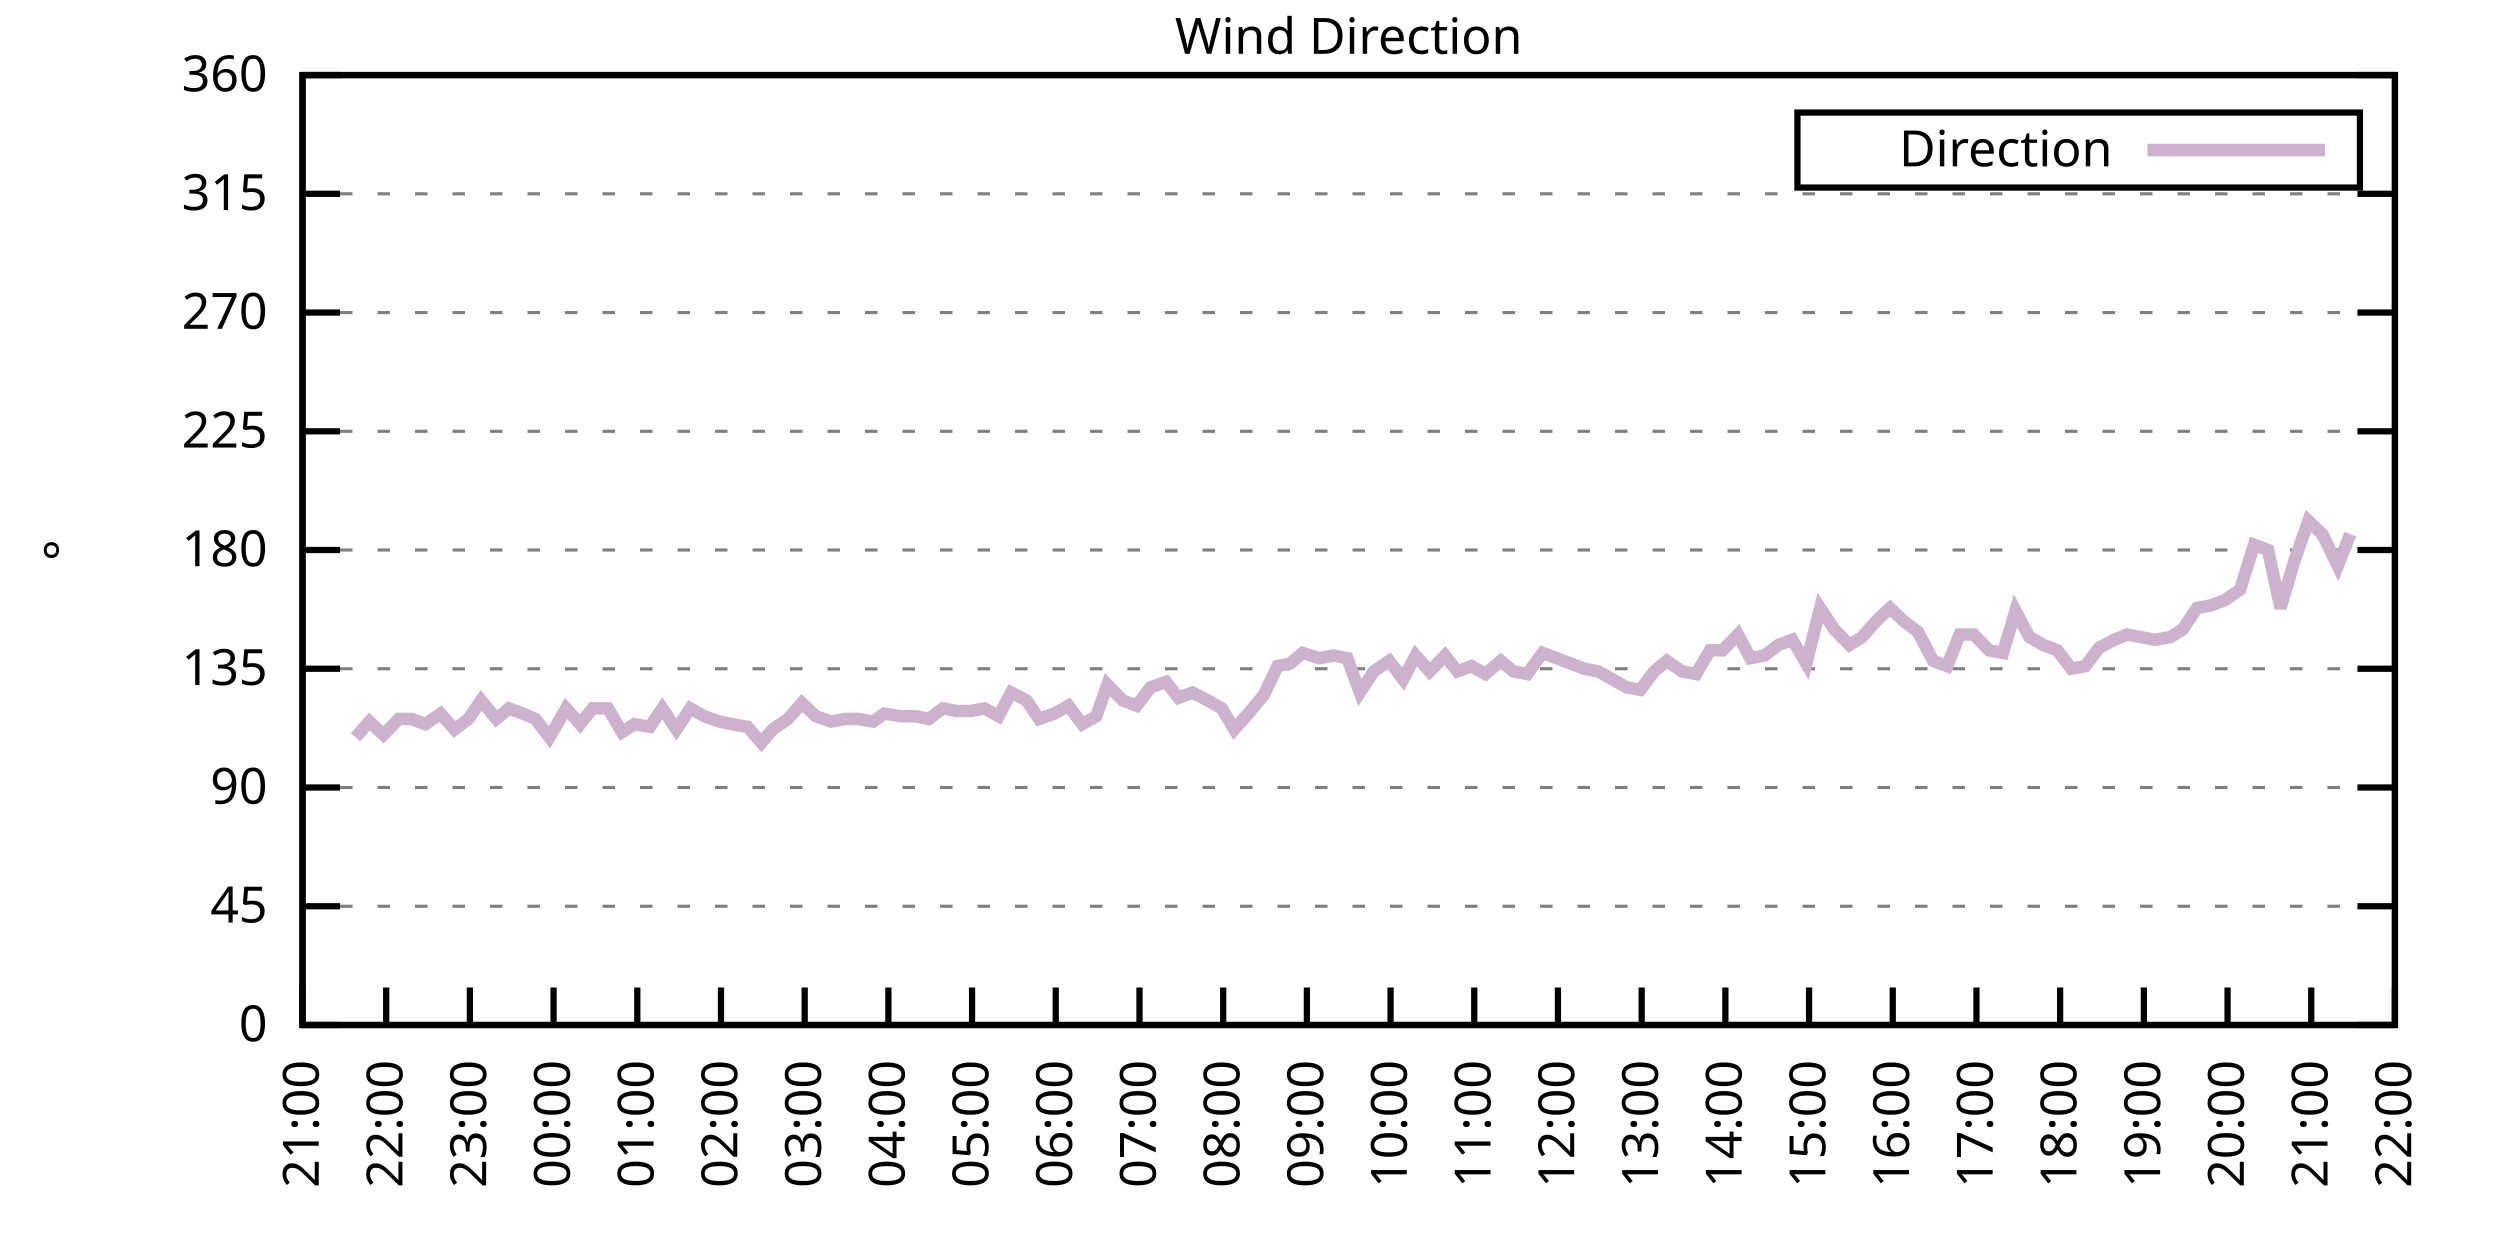
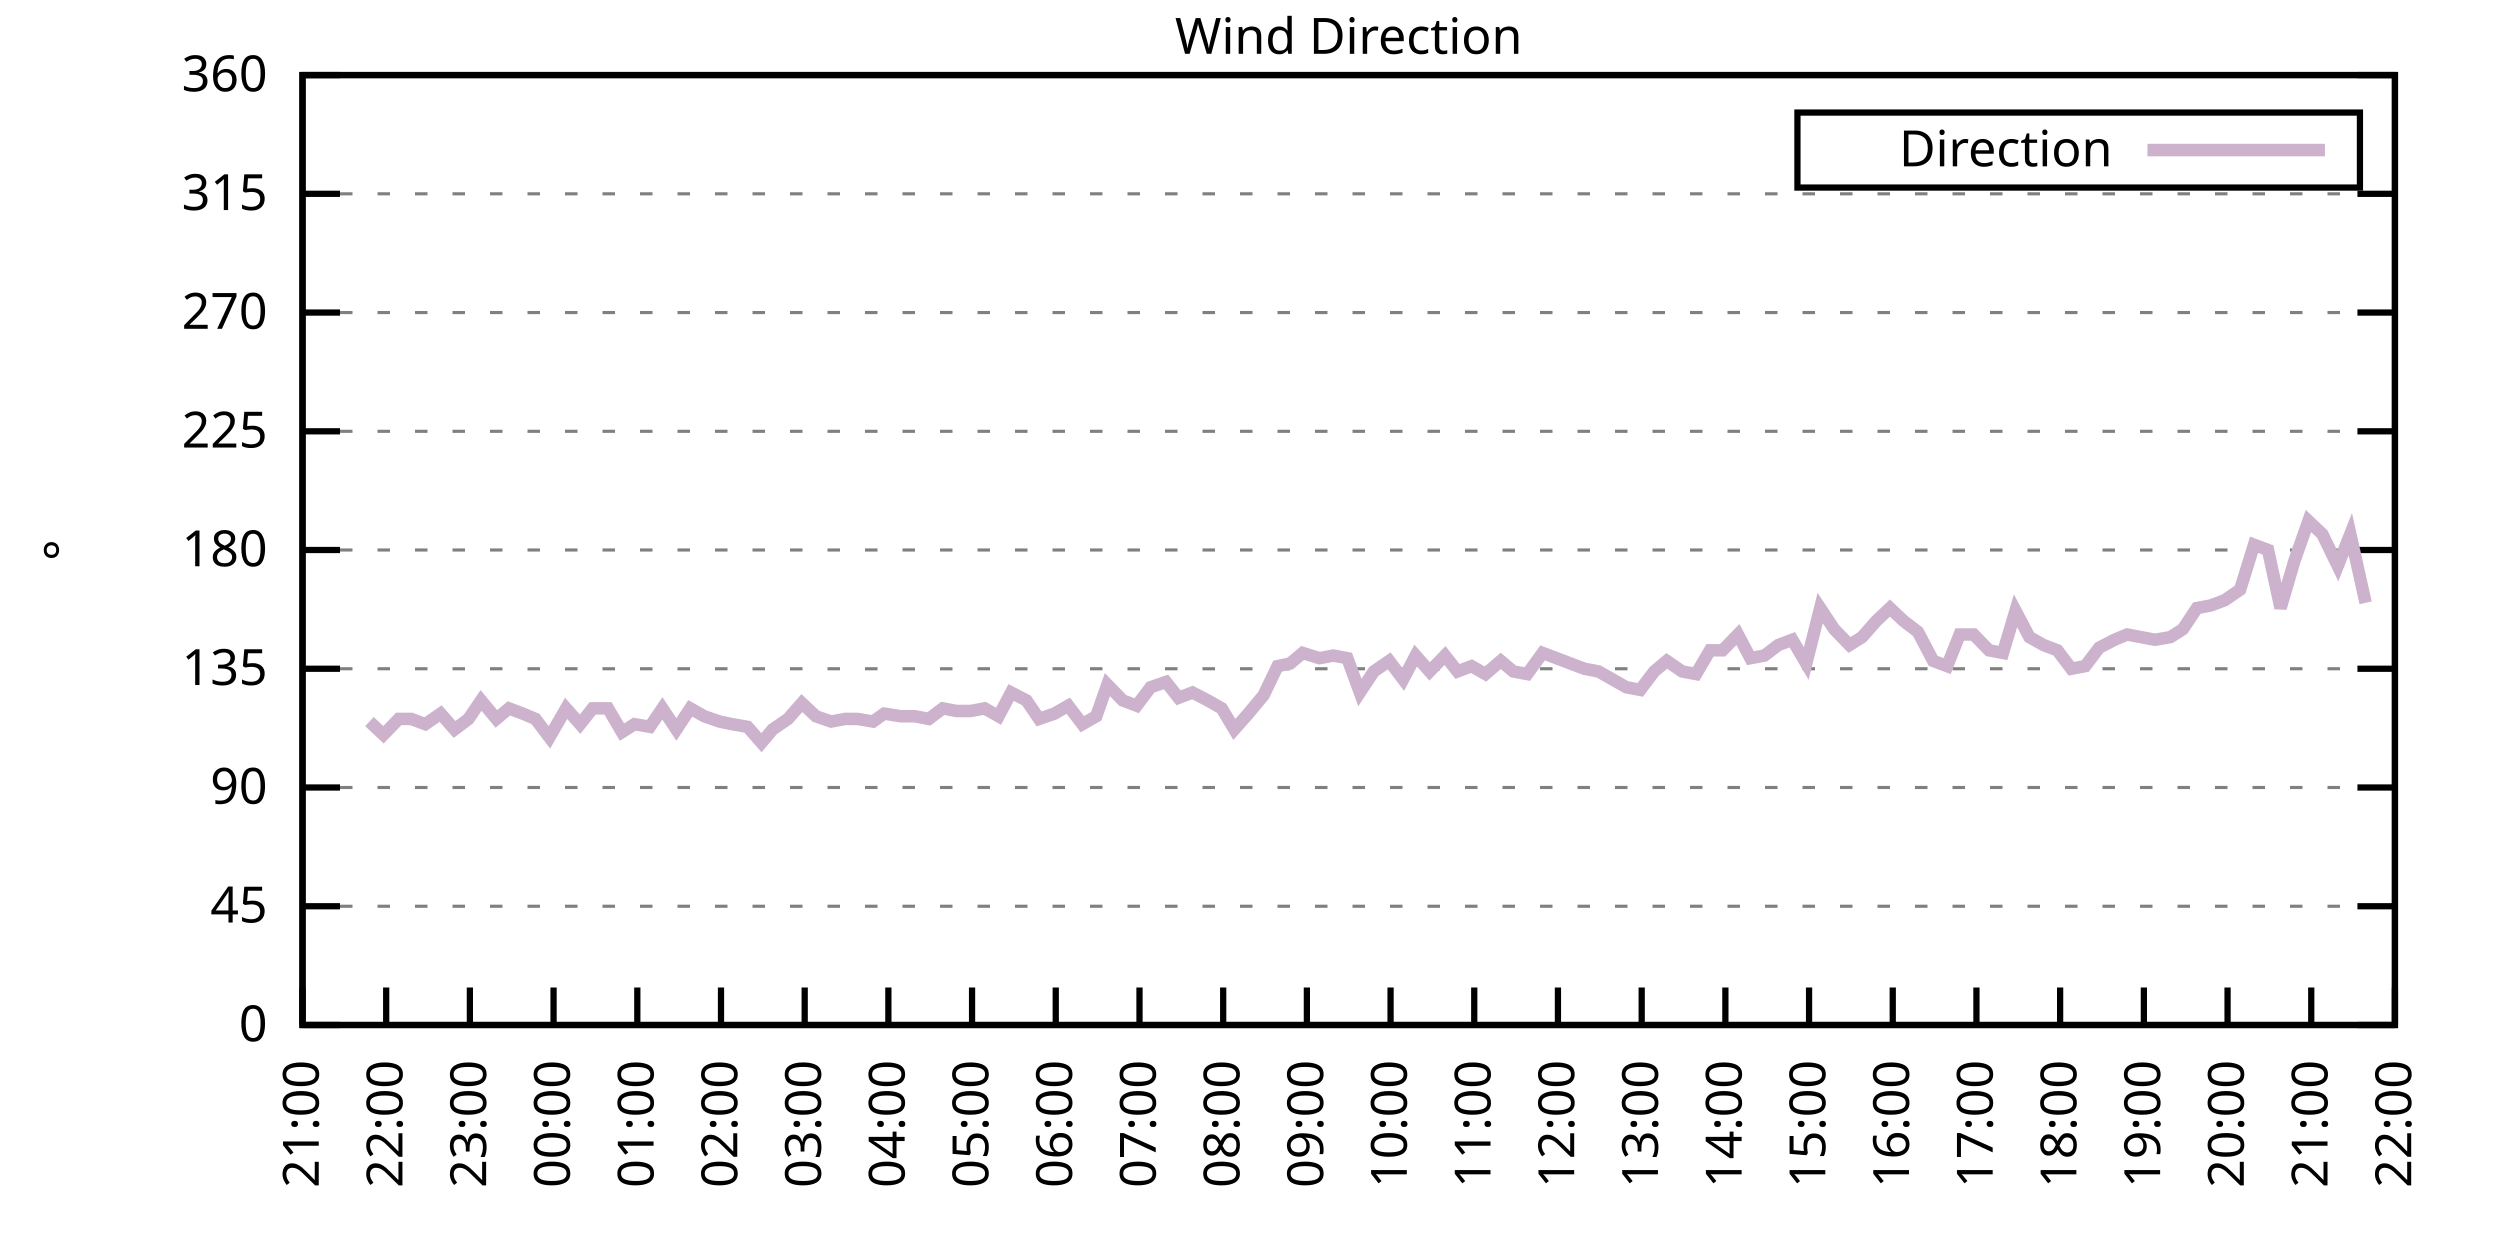
<svg xmlns="http://www.w3.org/2000/svg" xmlns:xlink="http://www.w3.org/1999/xlink" width="400" height="200" viewBox="0 0 400 200">
  <g id="gnuplot_canvas">
    <rect x="0" y="0" width="400" height="200" fill="none" />
    <defs>
      <circle id="gpDot" r="0.5" stroke-width="0.5" stroke="currentColor" />
      <path id="gpPt0" stroke-width="0.333" stroke="currentColor" d="M-1,0 h2 M0,-1 v2" />
      <path id="gpPt1" stroke-width="0.333" stroke="currentColor" d="M-1,-1 L1,1 M1,-1 L-1,1" />
      <path id="gpPt2" stroke-width="0.333" stroke="currentColor" d="M-1,0 L1,0 M0,-1 L0,1 M-1,-1 L1,1 M-1,1 L1,-1" />
      <rect id="gpPt3" stroke-width="0.333" stroke="currentColor" x="-1" y="-1" width="2" height="2" />
      <rect id="gpPt4" stroke-width="0.333" stroke="currentColor" fill="currentColor" x="-1" y="-1" width="2" height="2" />
      <circle id="gpPt5" stroke-width="0.333" stroke="currentColor" cx="0" cy="0" r="1" />
      <use xlink:href="#gpPt5" id="gpPt6" fill="currentColor" stroke="none" />
      <path id="gpPt7" stroke-width="0.333" stroke="currentColor" d="M0,-1.33 L-1.33,0.67 L1.33,0.67 z" />
      <use xlink:href="#gpPt7" id="gpPt8" fill="currentColor" stroke="none" />
      <use xlink:href="#gpPt7" id="gpPt9" stroke="currentColor" transform="rotate(180)" />
      <use xlink:href="#gpPt9" id="gpPt10" fill="currentColor" stroke="none" />
      <use xlink:href="#gpPt3" id="gpPt11" stroke="currentColor" transform="rotate(45)" />
      <use xlink:href="#gpPt11" id="gpPt12" fill="currentColor" stroke="none" />
      <path id="gpPt13" stroke-width="0.333" stroke="currentColor" d="M0,1.330 L1.265,0.411 L0.782,-1.067 L-0.782,-1.076 L-1.265,0.411 z" />
      <use xlink:href="#gpPt13" id="gpPt14" fill="currentColor" stroke="none" />
      <filter id="textbox" filterUnits="objectBoundingBox" x="0" y="0" height="1" width="1">
        <feFlood flood-color="white" flood-opacity="1" result="bgnd" />
        <feComposite in="SourceGraphic" in2="bgnd" operator="atop" />
      </filter>
      <filter id="greybox" filterUnits="objectBoundingBox" x="0" y="0" height="1" width="1">
        <feFlood flood-color="lightgrey" flood-opacity="1" result="grey" />
        <feComposite in="SourceGraphic" in2="grey" operator="atop" />
      </filter>
    </defs>
    <g fill="none" color="white" stroke="currentColor" stroke-width="1.00" stroke-linecap="butt" stroke-linejoin="miter">
</g>
    <g fill="none" color="black" stroke="currentColor" stroke-width="1.00" stroke-linecap="butt" stroke-linejoin="miter">
      <g stroke="none" shape-rendering="crispEdges">
        <polygon fill="rgb(255, 255, 255)" points="48.40,164.00 383.18,164.00 383.18,12.02 48.40,12.02 " />
      </g>
    </g>
    <g fill="none" color="black" stroke="currentColor" stroke-width="1.00" stroke-linecap="butt" stroke-linejoin="miter">
</g>
    <g fill="none" color="black" stroke="black" stroke-width="0.50" stroke-linecap="butt" stroke-linejoin="miter">
</g>
    <g fill="none" color="gray" stroke="currentColor" stroke-width="0.50" stroke-linecap="butt" stroke-linejoin="miter">
      <path stroke="gray" stroke-dasharray="2,4" class="gridline" d="M48.40,164.00 L383.19,164.00  " />
    </g>
    <g fill="none" color="gray" stroke="gray" stroke-width="1.00" stroke-linecap="butt" stroke-linejoin="miter">
</g>
    <g fill="none" color="black" stroke="currentColor" stroke-width="1.00" stroke-linecap="butt" stroke-linejoin="miter">
      <path stroke="black" d="M48.40,164.00 L54.40,164.00 M383.19,164.00 L377.19,164.00  " />
      <g transform="translate(42.80,166.60)" stroke="none" fill="black" font-family="Sans" font-size="8.00" text-anchor="end">
        <text>
          <tspan font-family="Sans"> 0</tspan>
        </text>
      </g>
    </g>
    <g fill="none" color="black" stroke="currentColor" stroke-width="1.00" stroke-linecap="butt" stroke-linejoin="miter">
</g>
    <g fill="none" color="black" stroke="black" stroke-width="0.50" stroke-linecap="butt" stroke-linejoin="miter">
</g>
    <g fill="none" color="gray" stroke="currentColor" stroke-width="0.50" stroke-linecap="butt" stroke-linejoin="miter">
      <path stroke="gray" stroke-dasharray="2,4" class="gridline" d="M48.40,145.00 L383.19,145.00  " />
    </g>
    <g fill="none" color="gray" stroke="gray" stroke-width="1.00" stroke-linecap="butt" stroke-linejoin="miter">
</g>
    <g fill="none" color="black" stroke="currentColor" stroke-width="1.00" stroke-linecap="butt" stroke-linejoin="miter">
      <path stroke="black" d="M48.40,145.00 L54.40,145.00 M383.19,145.00 L377.19,145.00  " />
      <g transform="translate(42.80,147.60)" stroke="none" fill="black" font-family="Sans" font-size="8.00" text-anchor="end">
        <text>
          <tspan font-family="Sans"> 45</tspan>
        </text>
      </g>
    </g>
    <g fill="none" color="black" stroke="currentColor" stroke-width="1.00" stroke-linecap="butt" stroke-linejoin="miter">
</g>
    <g fill="none" color="black" stroke="black" stroke-width="0.50" stroke-linecap="butt" stroke-linejoin="miter">
</g>
    <g fill="none" color="gray" stroke="currentColor" stroke-width="0.50" stroke-linecap="butt" stroke-linejoin="miter">
      <path stroke="gray" stroke-dasharray="2,4" class="gridline" d="M48.40,126.00 L383.19,126.00  " />
    </g>
    <g fill="none" color="gray" stroke="gray" stroke-width="1.00" stroke-linecap="butt" stroke-linejoin="miter">
</g>
    <g fill="none" color="black" stroke="currentColor" stroke-width="1.00" stroke-linecap="butt" stroke-linejoin="miter">
      <path stroke="black" d="M48.40,126.00 L54.40,126.00 M383.19,126.00 L377.19,126.00  " />
      <g transform="translate(42.80,128.60)" stroke="none" fill="black" font-family="Sans" font-size="8.00" text-anchor="end">
        <text>
          <tspan font-family="Sans"> 90</tspan>
        </text>
      </g>
    </g>
    <g fill="none" color="black" stroke="currentColor" stroke-width="1.00" stroke-linecap="butt" stroke-linejoin="miter">
</g>
    <g fill="none" color="black" stroke="black" stroke-width="0.50" stroke-linecap="butt" stroke-linejoin="miter">
</g>
    <g fill="none" color="gray" stroke="currentColor" stroke-width="0.50" stroke-linecap="butt" stroke-linejoin="miter">
      <path stroke="gray" stroke-dasharray="2,4" class="gridline" d="M48.40,107.00 L383.19,107.00  " />
    </g>
    <g fill="none" color="gray" stroke="gray" stroke-width="1.00" stroke-linecap="butt" stroke-linejoin="miter">
</g>
    <g fill="none" color="black" stroke="currentColor" stroke-width="1.00" stroke-linecap="butt" stroke-linejoin="miter">
      <path stroke="black" d="M48.40,107.00 L54.40,107.00 M383.19,107.00 L377.19,107.00  " />
      <g transform="translate(42.80,109.60)" stroke="none" fill="black" font-family="Sans" font-size="8.00" text-anchor="end">
        <text>
          <tspan font-family="Sans"> 135</tspan>
        </text>
      </g>
    </g>
    <g fill="none" color="black" stroke="currentColor" stroke-width="1.00" stroke-linecap="butt" stroke-linejoin="miter">
</g>
    <g fill="none" color="black" stroke="black" stroke-width="0.50" stroke-linecap="butt" stroke-linejoin="miter">
</g>
    <g fill="none" color="gray" stroke="currentColor" stroke-width="0.50" stroke-linecap="butt" stroke-linejoin="miter">
      <path stroke="gray" stroke-dasharray="2,4" class="gridline" d="M48.40,88.00 L383.19,88.00  " />
    </g>
    <g fill="none" color="gray" stroke="gray" stroke-width="1.00" stroke-linecap="butt" stroke-linejoin="miter">
</g>
    <g fill="none" color="black" stroke="currentColor" stroke-width="1.00" stroke-linecap="butt" stroke-linejoin="miter">
      <path stroke="black" d="M48.40,88.00 L54.40,88.00 M383.19,88.00 L377.19,88.00  " />
      <g transform="translate(42.80,90.60)" stroke="none" fill="black" font-family="Sans" font-size="8.00" text-anchor="end">
        <text>
          <tspan font-family="Sans"> 180</tspan>
        </text>
      </g>
    </g>
    <g fill="none" color="black" stroke="currentColor" stroke-width="1.00" stroke-linecap="butt" stroke-linejoin="miter">
</g>
    <g fill="none" color="black" stroke="black" stroke-width="0.50" stroke-linecap="butt" stroke-linejoin="miter">
</g>
    <g fill="none" color="gray" stroke="currentColor" stroke-width="0.50" stroke-linecap="butt" stroke-linejoin="miter">
      <path stroke="gray" stroke-dasharray="2,4" class="gridline" d="M48.40,69.01 L383.19,69.01  " />
    </g>
    <g fill="none" color="gray" stroke="gray" stroke-width="1.00" stroke-linecap="butt" stroke-linejoin="miter">
</g>
    <g fill="none" color="black" stroke="currentColor" stroke-width="1.00" stroke-linecap="butt" stroke-linejoin="miter">
      <path stroke="black" d="M48.40,69.01 L54.40,69.01 M383.19,69.01 L377.19,69.01  " />
      <g transform="translate(42.80,71.61)" stroke="none" fill="black" font-family="Sans" font-size="8.00" text-anchor="end">
        <text>
          <tspan font-family="Sans"> 225</tspan>
        </text>
      </g>
    </g>
    <g fill="none" color="black" stroke="currentColor" stroke-width="1.00" stroke-linecap="butt" stroke-linejoin="miter">
</g>
    <g fill="none" color="black" stroke="black" stroke-width="0.50" stroke-linecap="butt" stroke-linejoin="miter">
</g>
    <g fill="none" color="gray" stroke="currentColor" stroke-width="0.50" stroke-linecap="butt" stroke-linejoin="miter">
      <path stroke="gray" stroke-dasharray="2,4" class="gridline" d="M48.40,50.01 L383.19,50.01  " />
    </g>
    <g fill="none" color="gray" stroke="gray" stroke-width="1.00" stroke-linecap="butt" stroke-linejoin="miter">
</g>
    <g fill="none" color="black" stroke="currentColor" stroke-width="1.00" stroke-linecap="butt" stroke-linejoin="miter">
      <path stroke="black" d="M48.40,50.01 L54.40,50.01 M383.19,50.01 L377.19,50.01  " />
      <g transform="translate(42.80,52.61)" stroke="none" fill="black" font-family="Sans" font-size="8.00" text-anchor="end">
        <text>
          <tspan font-family="Sans"> 270</tspan>
        </text>
      </g>
    </g>
    <g fill="none" color="black" stroke="currentColor" stroke-width="1.00" stroke-linecap="butt" stroke-linejoin="miter">
</g>
    <g fill="none" color="black" stroke="black" stroke-width="0.50" stroke-linecap="butt" stroke-linejoin="miter">
</g>
    <g fill="none" color="gray" stroke="currentColor" stroke-width="0.50" stroke-linecap="butt" stroke-linejoin="miter">
      <path stroke="gray" stroke-dasharray="2,4" class="gridline" d="M48.40,31.01 L383.19,31.01  " />
    </g>
    <g fill="none" color="gray" stroke="gray" stroke-width="1.00" stroke-linecap="butt" stroke-linejoin="miter">
</g>
    <g fill="none" color="black" stroke="currentColor" stroke-width="1.00" stroke-linecap="butt" stroke-linejoin="miter">
      <path stroke="black" d="M48.40,31.01 L54.40,31.01 M383.19,31.01 L377.19,31.01  " />
      <g transform="translate(42.80,33.61)" stroke="none" fill="black" font-family="Sans" font-size="8.00" text-anchor="end">
        <text>
          <tspan font-family="Sans"> 315</tspan>
        </text>
      </g>
    </g>
    <g fill="none" color="black" stroke="currentColor" stroke-width="1.00" stroke-linecap="butt" stroke-linejoin="miter">
</g>
    <g fill="none" color="black" stroke="black" stroke-width="0.50" stroke-linecap="butt" stroke-linejoin="miter">
</g>
    <g fill="none" color="gray" stroke="currentColor" stroke-width="0.50" stroke-linecap="butt" stroke-linejoin="miter">
      <path stroke="gray" stroke-dasharray="2,4" class="gridline" d="M48.40,12.01 L383.19,12.01  " />
    </g>
    <g fill="none" color="gray" stroke="gray" stroke-width="1.00" stroke-linecap="butt" stroke-linejoin="miter">
</g>
    <g fill="none" color="black" stroke="currentColor" stroke-width="1.00" stroke-linecap="butt" stroke-linejoin="miter">
      <path stroke="black" d="M48.40,12.01 L54.40,12.01 M383.19,12.01 L377.19,12.01  " />
      <g transform="translate(42.80,14.61)" stroke="none" fill="black" font-family="Sans" font-size="8.00" text-anchor="end">
        <text>
          <tspan font-family="Sans"> 360</tspan>
        </text>
      </g>
    </g>
    <g fill="none" color="black" stroke="currentColor" stroke-width="1.00" stroke-linecap="butt" stroke-linejoin="miter">
      <path stroke="black" d="M48.40,164.00 L48.40,158.00  " />
      <g transform="translate(51.00,169.60) rotate(270.00)" stroke="none" fill="black" font-family="Sans" font-size="8.00" text-anchor="end">
        <text>
          <tspan font-family="Sans">21:00</tspan>
        </text>
      </g>
    </g>
    <g fill="none" color="black" stroke="currentColor" stroke-width="1.00" stroke-linecap="butt" stroke-linejoin="miter">
      <path stroke="black" d="M61.79,164.00 L61.79,158.00  " />
      <g transform="translate(64.39,169.60) rotate(270.00)" stroke="none" fill="black" font-family="Sans" font-size="8.00" text-anchor="end">
        <text>
          <tspan font-family="Sans">22:00</tspan>
        </text>
      </g>
    </g>
    <g fill="none" color="black" stroke="currentColor" stroke-width="1.00" stroke-linecap="butt" stroke-linejoin="miter">
      <path stroke="black" d="M75.18,164.00 L75.18,158.00  " />
      <g transform="translate(77.78,169.60) rotate(270.00)" stroke="none" fill="black" font-family="Sans" font-size="8.00" text-anchor="end">
        <text>
          <tspan font-family="Sans">23:00</tspan>
        </text>
      </g>
    </g>
    <g fill="none" color="black" stroke="currentColor" stroke-width="1.00" stroke-linecap="butt" stroke-linejoin="miter">
      <path stroke="black" d="M88.57,164.00 L88.57,158.00  " />
      <g transform="translate(91.17,169.60) rotate(270.00)" stroke="none" fill="black" font-family="Sans" font-size="8.00" text-anchor="end">
        <text>
          <tspan font-family="Sans">00:00</tspan>
        </text>
      </g>
    </g>
    <g fill="none" color="black" stroke="currentColor" stroke-width="1.00" stroke-linecap="butt" stroke-linejoin="miter">
      <path stroke="black" d="M101.97,164.00 L101.97,158.00  " />
      <g transform="translate(104.57,169.60) rotate(270.00)" stroke="none" fill="black" font-family="Sans" font-size="8.00" text-anchor="end">
        <text>
          <tspan font-family="Sans">01:00</tspan>
        </text>
      </g>
    </g>
    <g fill="none" color="black" stroke="currentColor" stroke-width="1.00" stroke-linecap="butt" stroke-linejoin="miter">
      <path stroke="black" d="M115.36,164.00 L115.36,158.00  " />
      <g transform="translate(117.96,169.60) rotate(270.00)" stroke="none" fill="black" font-family="Sans" font-size="8.00" text-anchor="end">
        <text>
          <tspan font-family="Sans">02:00</tspan>
        </text>
      </g>
    </g>
    <g fill="none" color="black" stroke="currentColor" stroke-width="1.00" stroke-linecap="butt" stroke-linejoin="miter">
      <path stroke="black" d="M128.75,164.00 L128.75,158.00  " />
      <g transform="translate(131.35,169.60) rotate(270.00)" stroke="none" fill="black" font-family="Sans" font-size="8.00" text-anchor="end">
        <text>
          <tspan font-family="Sans">03:00</tspan>
        </text>
      </g>
    </g>
    <g fill="none" color="black" stroke="currentColor" stroke-width="1.00" stroke-linecap="butt" stroke-linejoin="miter">
      <path stroke="black" d="M142.14,164.00 L142.14,158.00  " />
      <g transform="translate(144.74,169.60) rotate(270.00)" stroke="none" fill="black" font-family="Sans" font-size="8.00" text-anchor="end">
        <text>
          <tspan font-family="Sans">04:00</tspan>
        </text>
      </g>
    </g>
    <g fill="none" color="black" stroke="currentColor" stroke-width="1.00" stroke-linecap="butt" stroke-linejoin="miter">
      <path stroke="black" d="M155.53,164.00 L155.53,158.00  " />
      <g transform="translate(158.13,169.60) rotate(270.00)" stroke="none" fill="black" font-family="Sans" font-size="8.00" text-anchor="end">
        <text>
          <tspan font-family="Sans">05:00</tspan>
        </text>
      </g>
    </g>
    <g fill="none" color="black" stroke="currentColor" stroke-width="1.00" stroke-linecap="butt" stroke-linejoin="miter">
      <path stroke="black" d="M168.92,164.00 L168.92,158.00  " />
      <g transform="translate(171.52,169.60) rotate(270.00)" stroke="none" fill="black" font-family="Sans" font-size="8.00" text-anchor="end">
        <text>
          <tspan font-family="Sans">06:00</tspan>
        </text>
      </g>
    </g>
    <g fill="none" color="black" stroke="currentColor" stroke-width="1.00" stroke-linecap="butt" stroke-linejoin="miter">
      <path stroke="black" d="M182.32,164.00 L182.32,158.00  " />
      <g transform="translate(184.92,169.60) rotate(270.00)" stroke="none" fill="black" font-family="Sans" font-size="8.00" text-anchor="end">
        <text>
          <tspan font-family="Sans">07:00</tspan>
        </text>
      </g>
    </g>
    <g fill="none" color="black" stroke="currentColor" stroke-width="1.00" stroke-linecap="butt" stroke-linejoin="miter">
      <path stroke="black" d="M195.71,164.00 L195.71,158.00  " />
      <g transform="translate(198.31,169.60) rotate(270.00)" stroke="none" fill="black" font-family="Sans" font-size="8.00" text-anchor="end">
        <text>
          <tspan font-family="Sans">08:00</tspan>
        </text>
      </g>
    </g>
    <g fill="none" color="black" stroke="currentColor" stroke-width="1.00" stroke-linecap="butt" stroke-linejoin="miter">
      <path stroke="black" d="M209.10,164.00 L209.10,158.00  " />
      <g transform="translate(211.70,169.60) rotate(270.00)" stroke="none" fill="black" font-family="Sans" font-size="8.00" text-anchor="end">
        <text>
          <tspan font-family="Sans">09:00</tspan>
        </text>
      </g>
    </g>
    <g fill="none" color="black" stroke="currentColor" stroke-width="1.00" stroke-linecap="butt" stroke-linejoin="miter">
      <path stroke="black" d="M222.49,164.00 L222.49,158.00  " />
      <g transform="translate(225.09,169.60) rotate(270.00)" stroke="none" fill="black" font-family="Sans" font-size="8.00" text-anchor="end">
        <text>
          <tspan font-family="Sans">10:00</tspan>
        </text>
      </g>
    </g>
    <g fill="none" color="black" stroke="currentColor" stroke-width="1.00" stroke-linecap="butt" stroke-linejoin="miter">
      <path stroke="black" d="M235.88,164.00 L235.88,158.00  " />
      <g transform="translate(238.48,169.60) rotate(270.00)" stroke="none" fill="black" font-family="Sans" font-size="8.00" text-anchor="end">
        <text>
          <tspan font-family="Sans">11:00</tspan>
        </text>
      </g>
    </g>
    <g fill="none" color="black" stroke="currentColor" stroke-width="1.00" stroke-linecap="butt" stroke-linejoin="miter">
      <path stroke="black" d="M249.27,164.00 L249.27,158.00  " />
      <g transform="translate(251.87,169.60) rotate(270.00)" stroke="none" fill="black" font-family="Sans" font-size="8.00" text-anchor="end">
        <text>
          <tspan font-family="Sans">12:00</tspan>
        </text>
      </g>
    </g>
    <g fill="none" color="black" stroke="currentColor" stroke-width="1.00" stroke-linecap="butt" stroke-linejoin="miter">
      <path stroke="black" d="M262.67,164.00 L262.67,158.00  " />
      <g transform="translate(265.27,169.60) rotate(270.00)" stroke="none" fill="black" font-family="Sans" font-size="8.00" text-anchor="end">
        <text>
          <tspan font-family="Sans">13:00</tspan>
        </text>
      </g>
    </g>
    <g fill="none" color="black" stroke="currentColor" stroke-width="1.00" stroke-linecap="butt" stroke-linejoin="miter">
      <path stroke="black" d="M276.06,164.00 L276.06,158.00  " />
      <g transform="translate(278.66,169.60) rotate(270.00)" stroke="none" fill="black" font-family="Sans" font-size="8.00" text-anchor="end">
        <text>
          <tspan font-family="Sans">14:00</tspan>
        </text>
      </g>
    </g>
    <g fill="none" color="black" stroke="currentColor" stroke-width="1.00" stroke-linecap="butt" stroke-linejoin="miter">
      <path stroke="black" d="M289.45,164.00 L289.45,158.00  " />
      <g transform="translate(292.05,169.60) rotate(270.00)" stroke="none" fill="black" font-family="Sans" font-size="8.00" text-anchor="end">
        <text>
          <tspan font-family="Sans">15:00</tspan>
        </text>
      </g>
    </g>
    <g fill="none" color="black" stroke="currentColor" stroke-width="1.00" stroke-linecap="butt" stroke-linejoin="miter">
      <path stroke="black" d="M302.84,164.00 L302.84,158.00  " />
      <g transform="translate(305.44,169.60) rotate(270.00)" stroke="none" fill="black" font-family="Sans" font-size="8.00" text-anchor="end">
        <text>
          <tspan font-family="Sans">16:00</tspan>
        </text>
      </g>
    </g>
    <g fill="none" color="black" stroke="currentColor" stroke-width="1.00" stroke-linecap="butt" stroke-linejoin="miter">
      <path stroke="black" d="M316.23,164.00 L316.23,158.00  " />
      <g transform="translate(318.83,169.60) rotate(270.00)" stroke="none" fill="black" font-family="Sans" font-size="8.00" text-anchor="end">
        <text>
          <tspan font-family="Sans">17:00</tspan>
        </text>
      </g>
    </g>
    <g fill="none" color="black" stroke="currentColor" stroke-width="1.00" stroke-linecap="butt" stroke-linejoin="miter">
      <path stroke="black" d="M329.62,164.00 L329.62,158.00  " />
      <g transform="translate(332.22,169.60) rotate(270.00)" stroke="none" fill="black" font-family="Sans" font-size="8.00" text-anchor="end">
        <text>
          <tspan font-family="Sans">18:00</tspan>
        </text>
      </g>
    </g>
    <g fill="none" color="black" stroke="currentColor" stroke-width="1.00" stroke-linecap="butt" stroke-linejoin="miter">
      <path stroke="black" d="M343.02,164.00 L343.02,158.00  " />
      <g transform="translate(345.62,169.60) rotate(270.00)" stroke="none" fill="black" font-family="Sans" font-size="8.00" text-anchor="end">
        <text>
          <tspan font-family="Sans">19:00</tspan>
        </text>
      </g>
    </g>
    <g fill="none" color="black" stroke="currentColor" stroke-width="1.00" stroke-linecap="butt" stroke-linejoin="miter">
      <path stroke="black" d="M356.41,164.00 L356.41,158.00  " />
      <g transform="translate(359.01,169.60) rotate(270.00)" stroke="none" fill="black" font-family="Sans" font-size="8.00" text-anchor="end">
        <text>
          <tspan font-family="Sans">20:00</tspan>
        </text>
      </g>
    </g>
    <g fill="none" color="black" stroke="currentColor" stroke-width="1.00" stroke-linecap="butt" stroke-linejoin="miter">
      <path stroke="black" d="M369.80,164.00 L369.80,158.00  " />
      <g transform="translate(372.40,169.60) rotate(270.00)" stroke="none" fill="black" font-family="Sans" font-size="8.00" text-anchor="end">
        <text>
          <tspan font-family="Sans">21:00</tspan>
        </text>
      </g>
    </g>
    <g fill="none" color="black" stroke="currentColor" stroke-width="1.00" stroke-linecap="butt" stroke-linejoin="miter">
      <path stroke="black" d="M383.19,164.00 L383.19,158.00  " />
      <g transform="translate(385.79,169.60) rotate(270.00)" stroke="none" fill="black" font-family="Sans" font-size="8.00" text-anchor="end">
        <text>
          <tspan font-family="Sans">22:00</tspan>
        </text>
      </g>
    </g>
    <g fill="none" color="black" stroke="currentColor" stroke-width="1.00" stroke-linecap="butt" stroke-linejoin="miter">
</g>
    <g fill="none" color="black" stroke="currentColor" stroke-width="1.00" stroke-linecap="butt" stroke-linejoin="miter">
      <path stroke="black" d="M48.40,12.01 L48.40,164.00 L383.19,164.00 L383.19,12.01 L48.40,12.01 Z  " />
    </g>
    <g fill="none" color="black" stroke="currentColor" stroke-width="1.00" stroke-linecap="butt" stroke-linejoin="miter">
</g>
    <g fill="none" color="black" stroke="currentColor" stroke-width="1.00" stroke-linecap="butt" stroke-linejoin="miter">
      <path stroke="black" d="M287.59,30.01 L287.59,18.01 L377.59,18.01 L377.59,30.01 L287.59,30.01 Z  " />
    </g>
    <g id="Wind_direction_plot_1">
      <g fill="none" color="white" stroke="black" stroke-width="2.00" stroke-linecap="butt" stroke-linejoin="miter">
</g>
      <g fill="none" color="black" stroke="currentColor" stroke-width="2.00" stroke-linecap="butt" stroke-linejoin="miter">
        <g transform="translate(337.99,26.61)" stroke="none" fill="black" font-family="Sans" font-size="8.00" text-anchor="end">
          <text>
            <tspan font-family="Sans">Direction</tspan>
          </text>
        </g>
      </g>
      <g fill="none" color="black" stroke="currentColor" stroke-width="2.00" stroke-linecap="butt" stroke-linejoin="miter">
-         <path stroke="rgb(204, 178, 204)" d="M343.59,24.01 L371.99,24.01 M56.88,117.98 L59.11,115.45 L61.35,117.56 L63.80,115.03 L65.81,115.03 L68.04,115.87   L70.50,114.18 L72.73,116.71 L74.96,115.03 L76.97,112.07 L79.42,115.03 L81.43,113.34 L83.66,114.18 L85.67,115.03   L87.91,117.98 L90.58,113.34 L92.82,115.87 L94.82,113.34 L97.28,113.34 L99.51,117.14 L101.52,115.87 L103.98,116.29   L105.98,113.34 L108.22,116.71 L110.45,113.34 L112.68,114.60 L115.13,115.45 L117.14,115.87 L119.60,116.29 L121.83,118.83   L123.62,116.71 L126.07,115.03 L128.30,112.49 L130.54,114.60 L132.99,115.45 L135.22,115.03 L137.23,115.03 L139.69,115.45   L141.47,114.18 L144.15,114.60 L146.38,114.60 L148.61,115.03 L150.85,113.34 L153.08,113.76 L155.31,113.76 L157.54,113.34   L159.77,114.60 L161.78,110.80 L164.24,112.07 L166.25,115.03 L168.70,114.18 L170.93,112.91 L173.17,115.87 L175.40,114.60   L177.18,109.54 L179.64,112.07 L181.87,112.91 L184.10,109.96 L186.56,109.11 L188.57,111.65 L190.80,110.80 L193.25,112.07   L195.48,113.34 L197.49,116.71 L199.73,114.18 L202.18,111.23 L204.41,106.58 L206.42,106.16 L208.43,104.47 L211.11,105.31   L213.34,104.89 L215.57,105.31 L217.58,110.80 L219.81,107.43 L222.27,105.74 L224.50,108.69 L226.51,104.89 L228.74,107.43   L231.20,104.89 L233.20,107.43 L235.44,106.58 L237.67,107.85 L240.12,105.74 L242.13,107.43 L244.36,107.85 L246.82,104.47   L249.05,105.31 L251.28,106.16 L253.51,107.00 L255.75,107.43 L257.98,108.69 L260.21,109.96 L262.44,110.38 L264.67,107.43   L266.68,105.74 L269.14,107.43 L271.37,107.85 L273.60,104.05 L275.61,104.05 L278.07,101.52 L280.07,105.31 L282.31,104.89   L284.54,103.20 L286.77,102.36 L289.00,106.16 L291.23,97.29 L293.47,100.67 L295.92,103.20 L297.93,101.94 L300.16,99.40   L302.39,97.29 L304.63,99.40 L306.86,101.09 L309.31,105.74 L311.54,106.58 L313.55,101.52 L315.79,101.52 L318.24,104.05   L320.47,104.47 L322.48,97.72 L324.71,101.94 L326.95,103.20 L329.18,104.05 L331.41,107.00 L333.64,106.58 L335.87,103.63   L338.33,102.36 L340.34,101.52 L342.57,101.94 L344.80,102.36 L347.26,101.94 L349.26,100.67 L351.50,97.29 L353.73,96.87   L355.96,96.03 L358.42,94.34 L360.65,87.16 L362.88,88.00 L364.89,97.29 L367.12,89.69 L369.35,83.36 L371.58,85.47   L374.04,90.54 L376.05,85.47  " />
+         <path stroke="rgb(204, 178, 204)" d="M343.59,24.01 L371.99,24.01 M59.11,115.45 L61.35,117.56 L63.80,115.03 L65.81,115.03 L68.04,115.87 L70.50,114.18   L72.73,116.71 L74.96,115.03 L76.97,112.07 L79.42,115.03 L81.43,113.34 L83.66,114.18 L85.67,115.03 L87.91,117.98   L90.58,113.34 L92.82,115.87 L94.82,113.34 L97.28,113.34 L99.51,117.14 L101.52,115.87 L103.98,116.29 L105.98,113.34   L108.22,116.71 L110.45,113.34 L112.68,114.60 L115.13,115.45 L117.14,115.87 L119.60,116.29 L121.83,118.83 L123.62,116.71   L126.07,115.03 L128.30,112.49 L130.54,114.60 L132.99,115.45 L135.22,115.03 L137.23,115.03 L139.69,115.45 L141.47,114.18   L144.15,114.60 L146.38,114.60 L148.61,115.03 L150.85,113.34 L153.08,113.76 L155.31,113.76 L157.54,113.34 L159.77,114.60   L161.78,110.80 L164.24,112.07 L166.25,115.03 L168.70,114.18 L170.93,112.91 L173.17,115.87 L175.40,114.60 L177.18,109.54   L179.64,112.07 L181.87,112.91 L184.10,109.96 L186.56,109.11 L188.57,111.65 L190.80,110.80 L193.25,112.07 L195.48,113.34   L197.49,116.71 L199.73,114.18 L202.18,111.23 L204.41,106.58 L206.42,106.16 L208.43,104.47 L211.11,105.31 L213.34,104.89   L215.57,105.31 L217.58,110.80 L219.81,107.43 L222.27,105.74 L224.50,108.69 L226.51,104.89 L228.74,107.43 L231.20,104.89   L233.20,107.43 L235.44,106.58 L237.67,107.85 L240.12,105.74 L242.13,107.43 L244.36,107.85 L246.82,104.47 L249.05,105.31   L251.28,106.16 L253.51,107.00 L255.75,107.43 L257.98,108.69 L260.21,109.96 L262.44,110.38 L264.67,107.43 L266.68,105.74   L269.14,107.43 L271.37,107.85 L273.60,104.05 L275.61,104.05 L278.07,101.52 L280.07,105.31 L282.31,104.89 L284.54,103.20   L286.77,102.36 L289.00,106.16 L291.23,97.29 L293.47,100.67 L295.92,103.20 L297.93,101.94 L300.16,99.40 L302.39,97.29   L304.63,99.40 L306.86,101.09 L309.31,105.74 L311.54,106.58 L313.55,101.52 L315.79,101.52 L318.24,104.05 L320.47,104.47   L322.48,97.72 L324.71,101.94 L326.95,103.20 L329.18,104.05 L331.41,107.00 L333.64,106.58 L335.87,103.63 L338.33,102.36   L340.34,101.52 L342.57,101.94 L344.80,102.36 L347.26,101.94 L349.26,100.67 L351.50,97.29 L353.73,96.87 L355.96,96.03   L358.42,94.34 L360.65,87.16 L362.88,88.00 L364.89,97.29 L367.12,89.69 L369.35,83.36 L371.58,85.47 L374.04,90.54   L376.05,85.47 L378.50,96.45  " />
      </g>
    </g>
    <g fill="none" color="black" stroke="currentColor" stroke-width="2.00" stroke-linecap="butt" stroke-linejoin="miter">
</g>
    <g fill="none" color="black" stroke="black" stroke-width="1.00" stroke-linecap="butt" stroke-linejoin="miter">
</g>
    <g fill="none" color="black" stroke="currentColor" stroke-width="1.00" stroke-linecap="butt" stroke-linejoin="miter">
      <path stroke="black" d="M48.40,12.01 L48.40,164.00 L383.19,164.00 L383.19,12.01 L48.40,12.01 Z  " />
      <g transform="translate(12.80,88.01) rotate(270.00)" stroke="none" fill="black" font-family="Sans" font-size="8.00" text-anchor="middle">
        <text>
          <tspan font-family="Sans">°</tspan>
        </text>
      </g>
    </g>
    <g fill="none" color="black" stroke="currentColor" stroke-width="1.00" stroke-linecap="butt" stroke-linejoin="miter">
</g>
    <g fill="none" color="black" stroke="currentColor" stroke-width="1.00" stroke-linecap="butt" stroke-linejoin="miter">
      <g transform="translate(215.79,8.61)" stroke="none" fill="black" font-family="Sans" font-size="8.00" text-anchor="middle">
        <text>
          <tspan font-family="Sans">Wind Direction</tspan>
        </text>
      </g>
    </g>
    <g fill="none" color="black" stroke="currentColor" stroke-width="1.00" stroke-linecap="butt" stroke-linejoin="miter">
</g>
  </g>
</svg>
